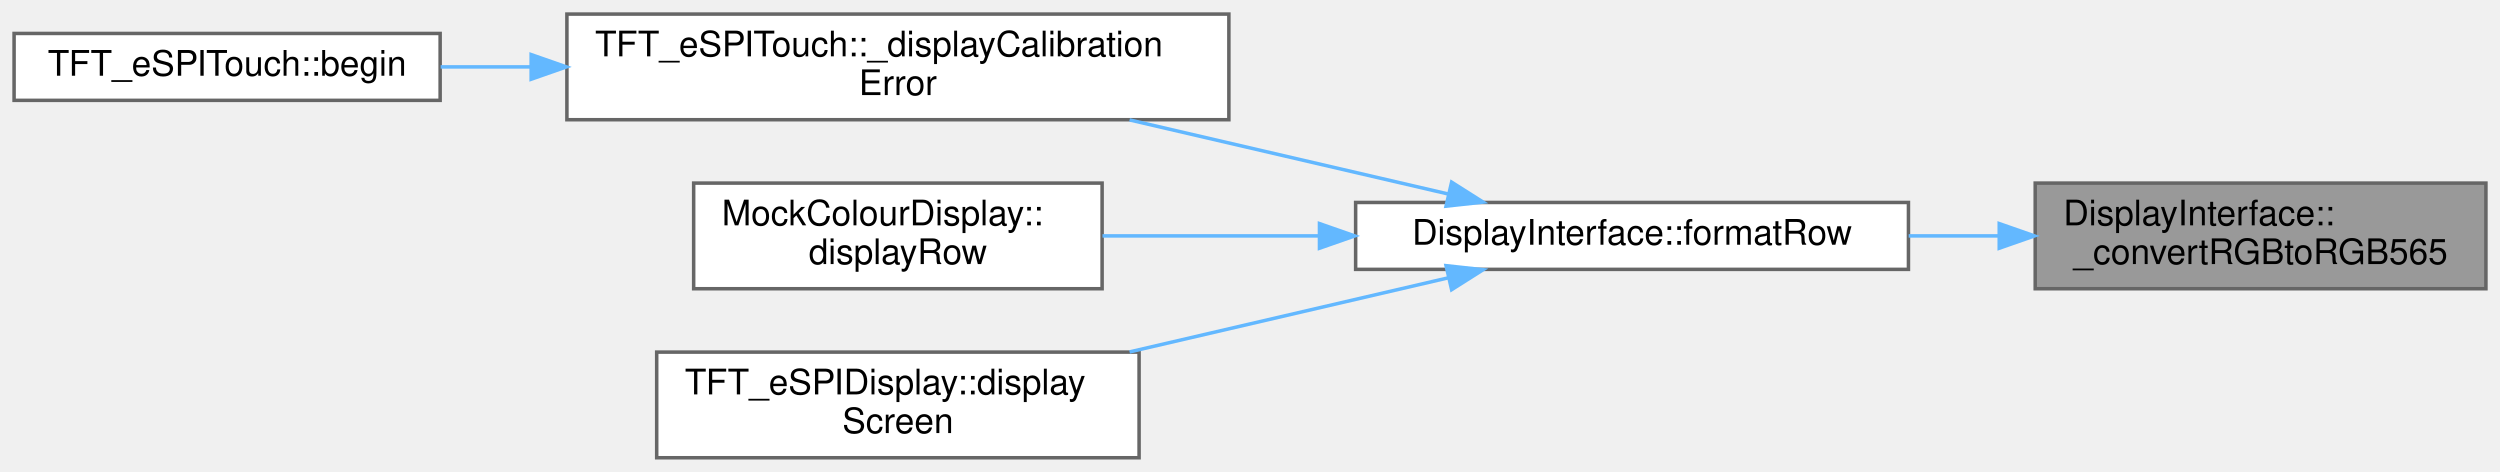
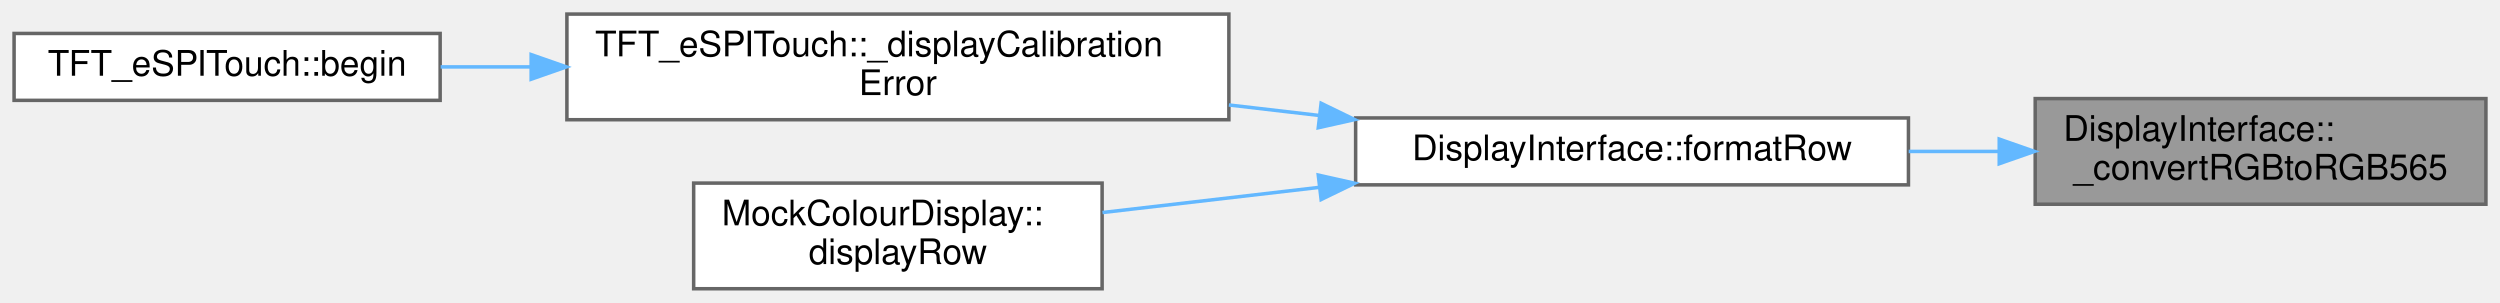
- <svg xmlns="http://www.w3.org/2000/svg" xmlns:xlink="http://www.w3.org/1999/xlink" width="710pt" height="134pt" viewBox="0.00 0.00 710.00 134.00">
-   <g id="graph0" class="graph" transform="scale(1 1) rotate(0) translate(4 130)">
+ <svg xmlns="http://www.w3.org/2000/svg" xmlns:xlink="http://www.w3.org/1999/xlink" width="710pt" height="86pt" viewBox="0.00 0.00 710.00 86.00">
+   <g id="graph0" class="graph" transform="scale(1 1) rotate(0) translate(4 82)">
    <g id="Node000001" class="node">
      <g id="a_Node000001">
        <a xlink:title="Convert the provided RGB colour code string constant to a uint16_t RGB565 colour.">
-           <polygon fill="#999999" stroke="#666666" points="702,-78 574,-78 574,-48 702,-48 702,-78" />
-           <text text-anchor="start" x="582" y="-66" font-family="Helvetica,sans-Serif" font-size="10.00">DisplayInterface::</text>
-           <text text-anchor="middle" x="638" y="-55" font-family="Helvetica,sans-Serif" font-size="10.00">_convertRGBtoRGB565</text>
+           <polygon fill="#999999" stroke="#666666" points="702,-54 574,-54 574,-24 702,-24 702,-54" />
+           <text text-anchor="start" x="582" y="-42" font-family="Helvetica,sans-Serif" font-size="10.00">DisplayInterface::</text>
+           <text text-anchor="middle" x="638" y="-31" font-family="Helvetica,sans-Serif" font-size="10.00">_convertRGBtoRGB565</text>
        </a>
      </g>
    </g>
    <g id="Node000002" class="node">
      <g id="a_Node000002">
        <a xlink:href="classDisplayInterface.html#a1bc192c6854bae554c9aa09cd7122cdc" target="_top" xlink:title="Static method to enable calling back to a derived class with a formatted row.">
-           <polygon fill="white" stroke="#666666" points="538,-72.5 381,-72.5 381,-53.5 538,-53.5 538,-72.5" />
-           <text text-anchor="middle" x="459.5" y="-60.5" font-family="Helvetica,sans-Serif" font-size="10.00">DisplayInterface::formatRow</text>
+           <polygon fill="white" stroke="#666666" points="538,-48.5 381,-48.5 381,-29.5 538,-29.5 538,-48.5" />
+           <text text-anchor="middle" x="459.5" y="-36.5" font-family="Helvetica,sans-Serif" font-size="10.00">DisplayInterface::formatRow</text>
        </a>
      </g>
    </g>
    <g id="edge1_Node000001_Node000002" class="edge">
      <g id="a_edge1_Node000001_Node000002">
        <a xlink:title=" ">
-           <path fill="none" stroke="#63b8ff" d="M563.61,-63C555.17,-63 546.56,-63 538.07,-63" />
-           <polygon fill="#63b8ff" stroke="#63b8ff" points="563.78,-66.5 573.78,-63 563.78,-59.5 563.78,-66.5" />
+           <path fill="none" stroke="#63b8ff" d="M563.61,-39C555.17,-39 546.56,-39 538.07,-39" />
+           <polygon fill="#63b8ff" stroke="#63b8ff" points="563.78,-42.5 573.78,-39 563.78,-35.5 563.78,-42.5" />
        </a>
      </g>
    </g>
    <g id="Node000003" class="node">
      <g id="a_Node000003">
        <a xlink:href="classTFT__eSPITouch.html#ad71507c11a328924064e703daef05ada" target="_top" xlink:title="Display calibration error on screen and pause for 5 seconds.">
-           <polygon fill="white" stroke="#666666" points="345,-126 157,-126 157,-96 345,-96 345,-126" />
-           <text text-anchor="start" x="165" y="-114" font-family="Helvetica,sans-Serif" font-size="10.00">TFT_eSPITouch::_displayCalibration</text>
-           <text text-anchor="middle" x="251" y="-103" font-family="Helvetica,sans-Serif" font-size="10.00">Error</text>
+           <polygon fill="white" stroke="#666666" points="345,-78 157,-78 157,-48 345,-48 345,-78" />
+           <text text-anchor="start" x="165" y="-66" font-family="Helvetica,sans-Serif" font-size="10.00">TFT_eSPITouch::_displayCalibration</text>
+           <text text-anchor="middle" x="251" y="-55" font-family="Helvetica,sans-Serif" font-size="10.00">Error</text>
        </a>
      </g>
    </g>
    <g id="edge2_Node000002_Node000003" class="edge">
      <g id="a_edge2_Node000002_Node000003">
        <a xlink:title=" ">
-           <path fill="none" stroke="#63b8ff" d="M407.44,-74.87C380.06,-81.23 346.03,-89.14 316.8,-95.94" />
-           <polygon fill="#63b8ff" stroke="#63b8ff" points="408.26,-78.27 417.21,-72.6 406.68,-71.45 408.26,-78.27" />
+           <path fill="none" stroke="#63b8ff" d="M370.79,-49.19C362.26,-50.19 353.58,-51.19 345,-52.19" />
+           <polygon fill="#63b8ff" stroke="#63b8ff" points="371.2,-52.67 380.73,-48.04 370.39,-45.72 371.2,-52.67" />
        </a>
      </g>
    </g>
    <g id="Node000005" class="node">
      <g id="a_Node000005">
        <a xlink:href="classMockColourDisplay.html#a7a7cc60ede2112bade21499d1e7ce808" target="_top" xlink:title=" ">
-           <polygon fill="white" stroke="#666666" points="309,-78 193,-78 193,-48 309,-48 309,-78" />
-           <text text-anchor="start" x="201" y="-66" font-family="Helvetica,sans-Serif" font-size="10.00">MockColourDisplay::</text>
-           <text text-anchor="middle" x="251" y="-55" font-family="Helvetica,sans-Serif" font-size="10.00">displayRow</text>
+           <polygon fill="white" stroke="#666666" points="309,-30 193,-30 193,0 309,0 309,-30" />
+           <text text-anchor="start" x="201" y="-18" font-family="Helvetica,sans-Serif" font-size="10.00">MockColourDisplay::</text>
+           <text text-anchor="middle" x="251" y="-7" font-family="Helvetica,sans-Serif" font-size="10.00">displayRow</text>
        </a>
      </g>
    </g>
    <g id="edge4_Node000002_Node000005" class="edge">
      <g id="a_edge4_Node000002_Node000005">
        <a xlink:title=" ">
-           <path fill="none" stroke="#63b8ff" d="M370.59,-63C349.79,-63 328.13,-63 309.1,-63" />
-           <polygon fill="#63b8ff" stroke="#63b8ff" points="370.73,-66.5 380.73,-63 370.73,-59.5 370.73,-66.5" />
-         </a>
-       </g>
-     </g>
-     <g id="Node000006" class="node">
-       <g id="a_Node000006">
-         <a xlink:href="classTFT__eSPIDisplay.html#ac4c657d18bcd4dae193f5fd906411dcf" target="_top" xlink:title="Display the specified Screen on this display.">
-           <polygon fill="white" stroke="#666666" points="319.5,-30 182.5,-30 182.5,0 319.5,0 319.5,-30" />
-           <text text-anchor="start" x="190.5" y="-18" font-family="Helvetica,sans-Serif" font-size="10.00">TFT_eSPIDisplay::display</text>
-           <text text-anchor="middle" x="251" y="-7" font-family="Helvetica,sans-Serif" font-size="10.00">Screen</text>
-         </a>
-       </g>
-     </g>
-     <g id="edge5_Node000002_Node000006" class="edge">
-       <g id="a_edge5_Node000002_Node000006">
-         <a xlink:title=" ">
-           <path fill="none" stroke="#63b8ff" d="M407.44,-51.13C380.06,-44.77 346.03,-36.86 316.8,-30.06" />
-           <polygon fill="#63b8ff" stroke="#63b8ff" points="406.68,-54.55 417.21,-53.4 408.26,-47.73 406.68,-54.55" />
+           <path fill="none" stroke="#63b8ff" d="M370.59,-28.78C349.79,-26.37 328.13,-23.85 309.1,-21.64" />
+           <polygon fill="#63b8ff" stroke="#63b8ff" points="370.39,-32.28 380.73,-29.96 371.2,-25.33 370.39,-32.28" />
        </a>
      </g>
    </g>
    <g id="Node000004" class="node">
      <g id="a_Node000004">
        <a xlink:href="classTFT__eSPITouch.html#aaf01840eb32016de879566883287b9c3" target="_top" xlink:title="Perform any initial once off setup or configuration here and call only once.">
-           <polygon fill="white" stroke="#666666" points="121,-120.5 0,-120.5 0,-101.5 121,-101.5 121,-120.5" />
-           <text text-anchor="middle" x="60.5" y="-108.5" font-family="Helvetica,sans-Serif" font-size="10.00">TFT_eSPITouch::begin</text>
+           <polygon fill="white" stroke="#666666" points="121,-72.5 0,-72.5 0,-53.5 121,-53.5 121,-72.5" />
+           <text text-anchor="middle" x="60.5" y="-60.5" font-family="Helvetica,sans-Serif" font-size="10.00">TFT_eSPITouch::begin</text>
        </a>
      </g>
    </g>
    <g id="edge3_Node000003_Node000004" class="edge">
      <g id="a_edge3_Node000003_Node000004">
        <a xlink:title=" ">
-           <path fill="none" stroke="#63b8ff" d="M146.61,-111C137.92,-111 129.32,-111 121.14,-111" />
-           <polygon fill="#63b8ff" stroke="#63b8ff" points="146.85,-114.5 156.85,-111 146.85,-107.5 146.85,-114.5" />
+           <path fill="none" stroke="#63b8ff" d="M146.61,-63C137.92,-63 129.32,-63 121.14,-63" />
+           <polygon fill="#63b8ff" stroke="#63b8ff" points="146.85,-66.5 156.85,-63 146.85,-59.5 146.85,-66.5" />
        </a>
      </g>
    </g>
  </g>
</svg>
